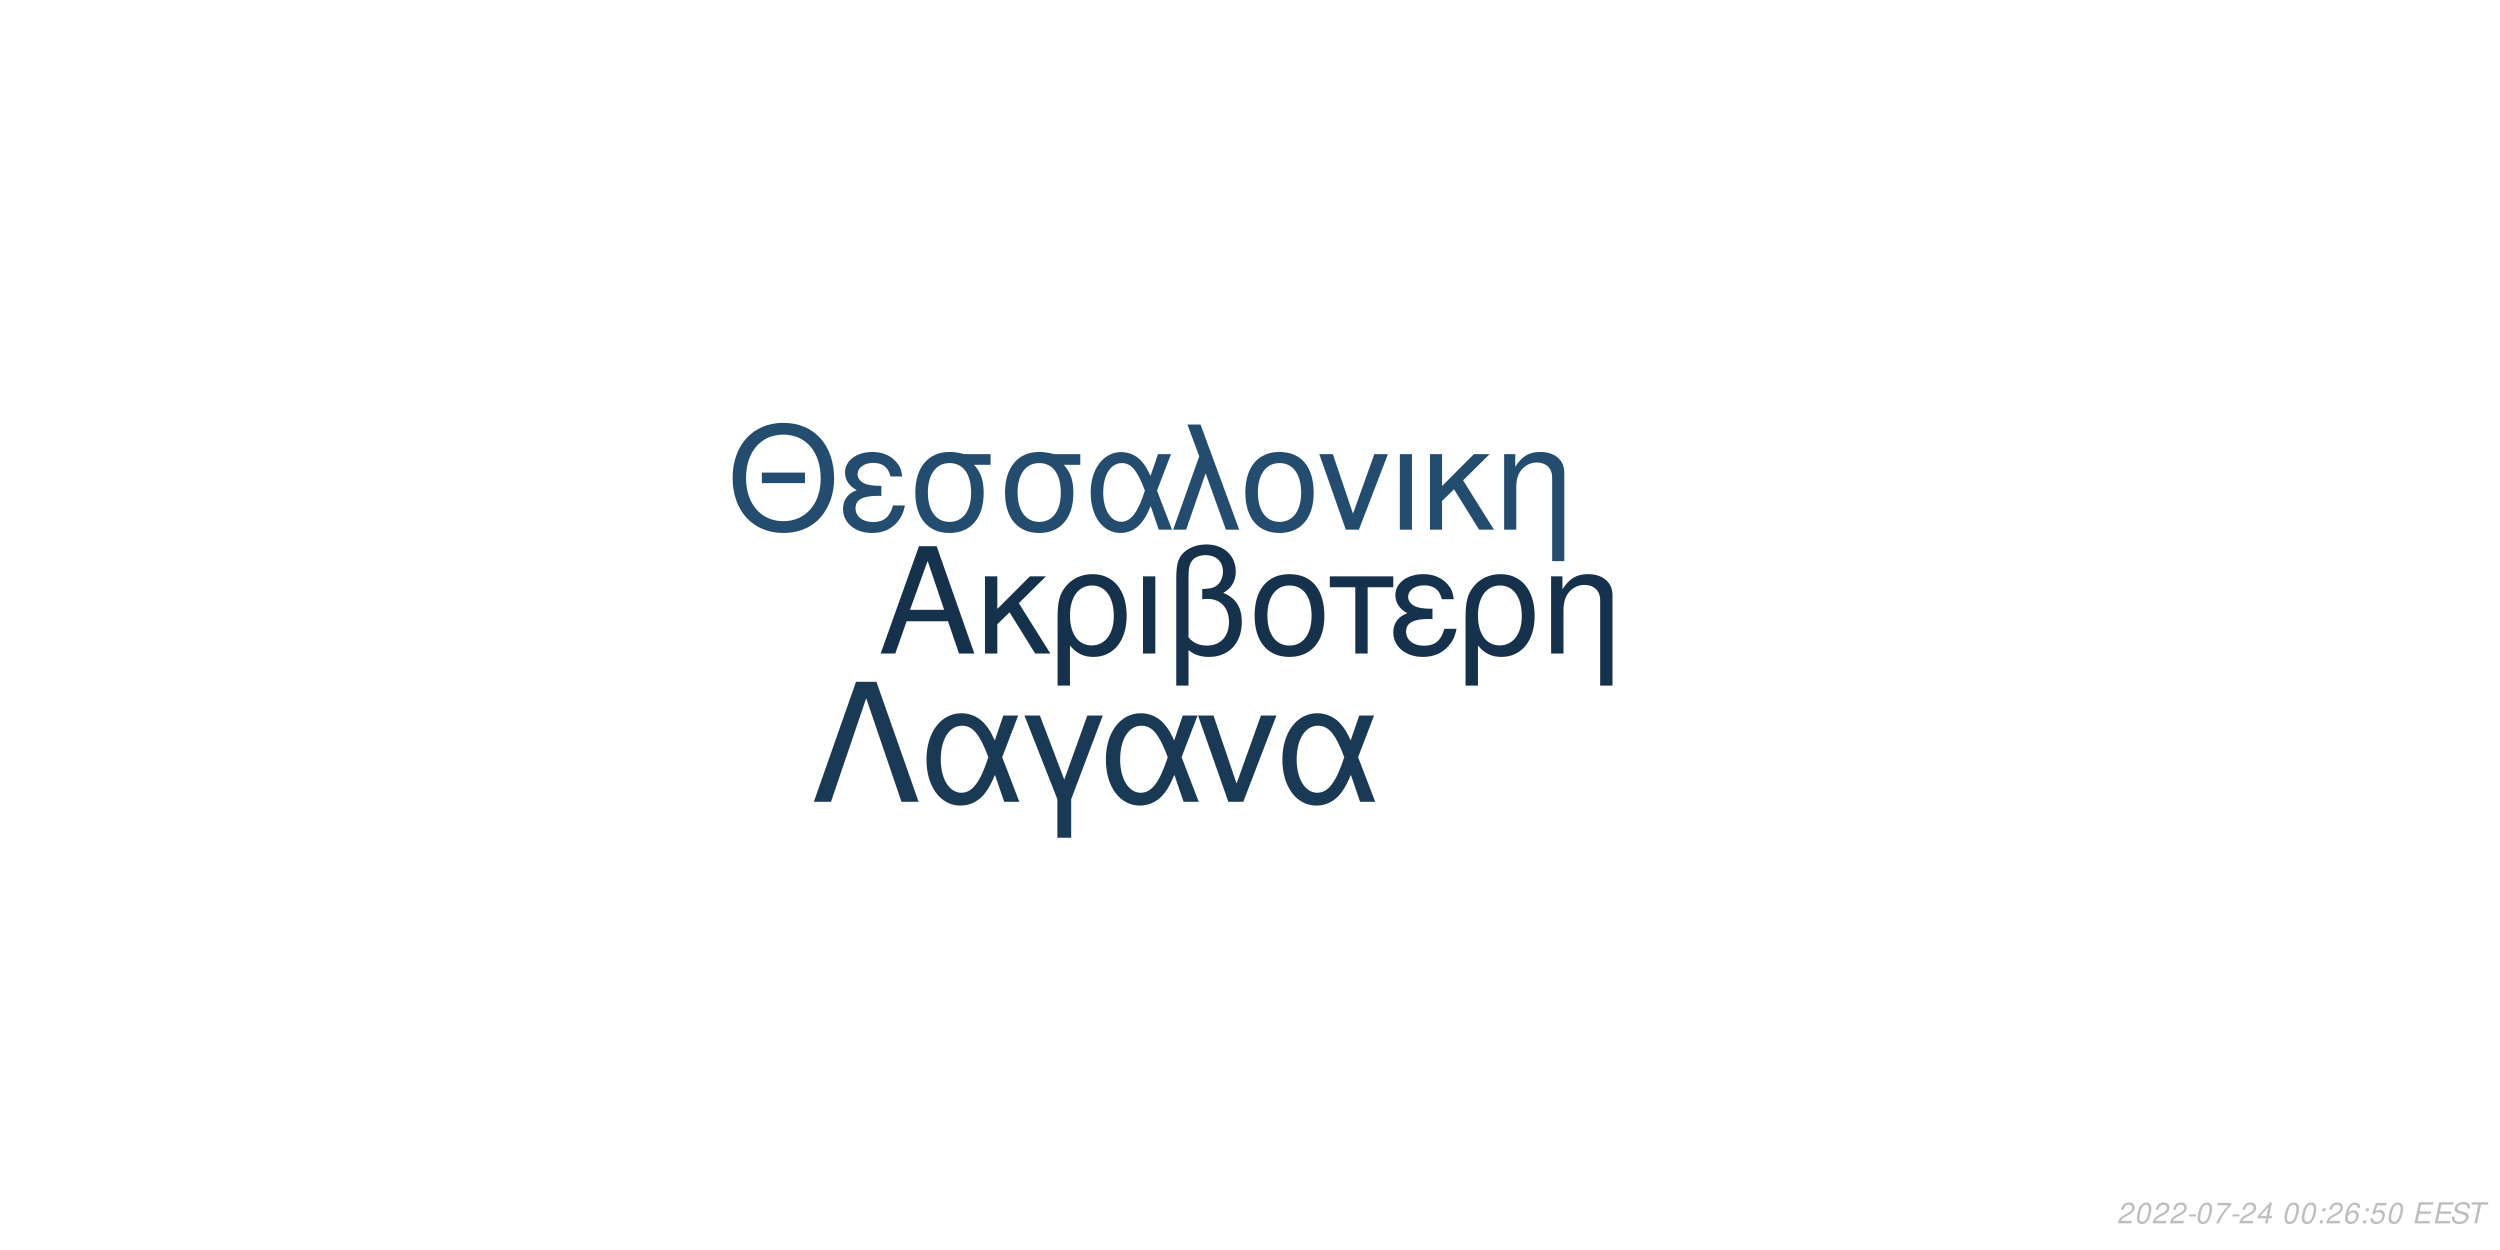
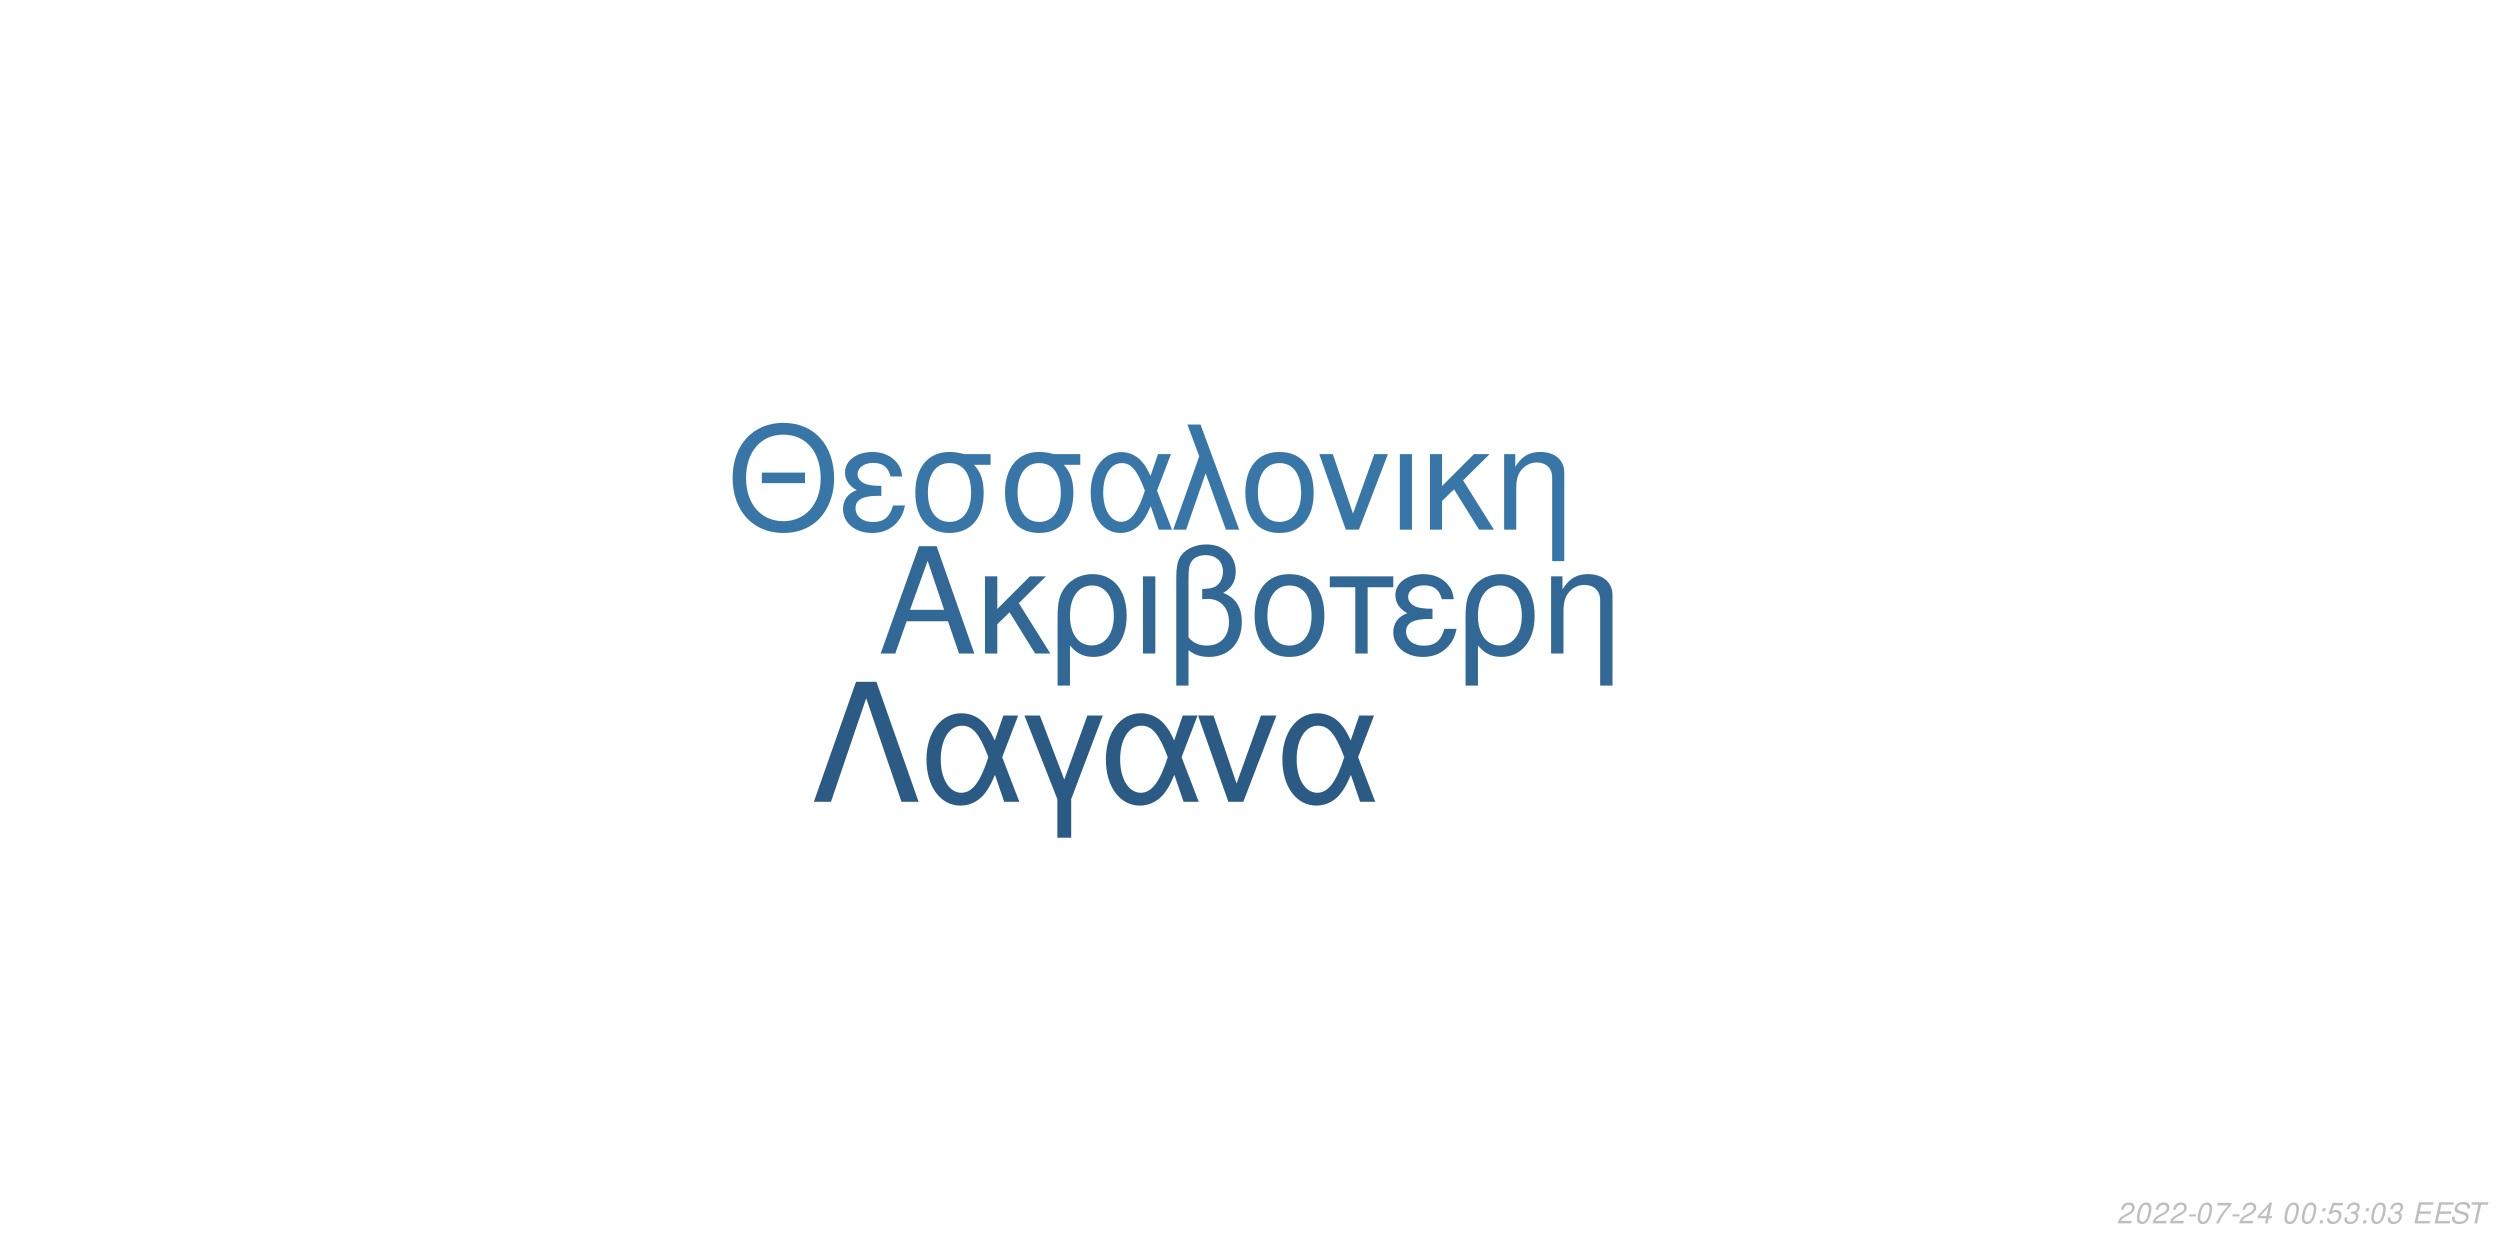
<svg xmlns="http://www.w3.org/2000/svg" xmlns:xlink="http://www.w3.org/1999/xlink" width="864pt" height="432pt" viewBox="0 0 864 432" version="1.1">
  <defs>
    <g>
      <symbol overflow="visible" id="glyph0-0">
        <path style="stroke:none;" d="" />
      </symbol>
      <symbol overflow="visible" id="glyph0-1">
        <path style="stroke:none;" d="M 24.125 -11.141 L 27.938 0 L 33.234 0 L 20.203 -37.094 L 14.094 -37.094 L 0.859 0 L 5.906 0 L 9.828 -11.141 Z M 22.797 -15.109 L 11 -15.109 L 17.094 -32.016 Z M 22.797 -15.109 " />
      </symbol>
      <symbol overflow="visible" id="glyph0-2">
        <path style="stroke:none;" d="M 7.172 -15.422 L 7.172 -26.672 L 2.906 -26.672 L 2.906 0 L 7.172 0 L 7.172 -10.125 L 11.406 -14.25 L 20.25 0 L 25.5 0 L 14.609 -17.406 L 23.969 -26.672 L 18.422 -26.672 Z M 7.172 -15.422 " />
      </symbol>
      <symbol overflow="visible" id="glyph0-3">
        <path style="stroke:none;" d="M 3 11.094 L 7.281 11.094 L 7.281 -2.797 C 9.516 -0.047 11.953 1.172 15.375 1.172 C 22.344 1.172 26.875 -4.422 26.875 -13.031 C 26.875 -21.891 22.297 -27.438 15.062 -27.438 C 11.297 -27.438 7.984 -25.906 5.797 -23.156 C 3.672 -20.516 3 -17.969 3 -12.359 Z M 14.906 -23.516 C 19.547 -23.516 22.438 -19.438 22.438 -12.922 C 22.438 -6.812 19.391 -2.797 14.812 -2.797 C 10.172 -2.797 7.281 -6.766 7.281 -13.125 C 7.281 -19.484 10.234 -23.516 14.906 -23.516 Z M 14.906 -23.516 " />
      </symbol>
      <symbol overflow="visible" id="glyph0-4">
        <path style="stroke:none;" d="M 3.516 0 L 7.781 0 L 7.781 -26.672 L 3.516 -26.672 Z M 3.516 0 " />
      </symbol>
      <symbol overflow="visible" id="glyph0-5">
        <path style="stroke:none;" d="M 4.016 11.094 L 8.25 11.094 L 8.25 -1.172 C 10.172 0.406 12.422 1.172 15.312 1.172 C 22.188 1.172 26.672 -3.609 26.672 -10.891 C 26.672 -15.984 24.578 -19.234 20.25 -20.969 C 23.109 -22.547 24.578 -25.031 24.578 -28.344 C 24.578 -33.844 20.406 -37.703 14.453 -37.703 C 10.938 -37.703 7.734 -36.391 6 -34.25 C 4.484 -32.422 4.016 -30.328 4.016 -25.391 Z M 8.25 -25.656 C 8.25 -29.359 8.5 -30.844 9.469 -32.062 C 10.375 -33.281 12.156 -34 14.094 -34 C 17.812 -34 20.156 -31.812 20.156 -28.297 C 20.156 -25.953 18.984 -23.812 17.297 -23.047 C 16.281 -22.547 15.469 -22.438 12.984 -22.297 L 12.984 -18.781 C 13.734 -18.828 14.344 -18.875 14.969 -18.875 C 19.344 -18.875 22.234 -15.719 22.234 -10.891 C 22.234 -5.906 19.281 -2.75 14.656 -2.75 C 11.953 -2.75 9.922 -3.609 8.25 -5.594 Z M 8.25 -25.656 " />
      </symbol>
      <symbol overflow="visible" id="glyph0-6">
        <path style="stroke:none;" d="M 14.094 -27.438 C 6.562 -27.438 2.094 -22.094 2.094 -13.125 C 2.094 -4.125 6.562 1.172 14.141 1.172 C 21.672 1.172 26.203 -4.172 26.203 -12.922 C 26.203 -22.188 21.828 -27.438 14.094 -27.438 Z M 14.141 -23.516 C 18.938 -23.516 21.781 -19.594 21.781 -12.984 C 21.781 -6.672 18.828 -2.75 14.141 -2.75 C 9.422 -2.75 6.516 -6.672 6.516 -13.125 C 6.516 -19.594 9.422 -23.516 14.141 -23.516 Z M 14.141 -23.516 " />
      </symbol>
      <symbol overflow="visible" id="glyph0-7">
        <path style="stroke:none;" d="M 7.891 0 L 12.156 0 L 12.156 -22.906 L 21.016 -22.906 L 21.016 -26.672 L -0.922 -26.672 L -0.922 -22.906 L 7.891 -22.906 Z M 7.891 0 " />
      </symbol>
      <symbol overflow="visible" id="glyph0-8">
        <path style="stroke:none;" d="M 14.562 -15.469 C 11.344 -15.469 9.562 -15.781 8.297 -16.438 C 6.922 -17.203 6.156 -18.328 6.156 -19.547 C 6.156 -21.891 8.453 -23.562 11.656 -23.562 C 15.062 -23.562 16.953 -22.094 17.812 -18.781 L 21.938 -18.781 C 21.578 -21.266 21.062 -22.5 19.797 -23.922 C 17.812 -26.203 14.906 -27.438 11.453 -27.438 C 5.797 -27.438 1.734 -24.375 1.734 -20.203 C 1.734 -17.609 3.156 -15.375 5.859 -13.938 C 2.797 -12.875 1.016 -10.484 1.016 -7.328 C 1.016 -2.391 5.297 1.172 11.25 1.172 C 14.969 1.172 17.906 -0.109 20.156 -2.641 C 21.578 -4.328 22.297 -5.797 22.906 -8.547 L 18.672 -8.547 C 17.5 -4.422 15.422 -2.703 11.609 -2.703 C 7.938 -2.703 5.438 -4.688 5.438 -7.578 C 5.438 -10.578 7.938 -11.953 13.484 -11.953 C 13.641 -11.953 14.094 -11.953 14.562 -11.906 Z M 14.562 -15.469 " />
      </symbol>
      <symbol overflow="visible" id="glyph0-9">
        <path style="stroke:none;" d="M 3.562 -26.672 L 3.562 0 L 7.844 0 L 7.844 -14.703 C 7.844 -17.906 8.5 -19.891 10.031 -21.531 C 11.406 -22.953 13.188 -23.719 15.062 -23.719 C 18.375 -23.719 20.516 -21.672 20.516 -18.469 L 20.516 11.094 L 24.781 11.094 L 24.781 -20.156 C 24.781 -24.578 21.469 -27.438 16.328 -27.438 C 12.359 -27.438 9.828 -25.906 7.484 -22.188 L 7.484 -26.672 Z M 3.562 -26.672 " />
      </symbol>
      <symbol overflow="visible" id="glyph1-0">
        <path style="stroke:none;" d="" />
      </symbol>
      <symbol overflow="visible" id="glyph1-1">
        <path style="stroke:none;" d="M 26.859 -19.734 L 11.953 -19.734 L 11.953 -16.094 L 26.859 -16.094 Z M 19.328 -36.922 C 8.922 -36.922 1.844 -29.25 1.844 -17.891 C 1.844 -6.484 8.875 1.141 19.391 1.141 C 23.812 1.141 27.703 -0.203 30.641 -2.688 C 34.578 -6.031 36.922 -11.656 36.922 -17.594 C 36.922 -29.297 30 -36.922 19.328 -36.922 Z M 19.328 -32.844 C 27.203 -32.844 32.281 -26.906 32.281 -17.688 C 32.281 -8.922 27.062 -2.938 19.391 -2.938 C 11.609 -2.938 6.484 -8.922 6.484 -17.891 C 6.484 -26.859 11.609 -32.844 19.328 -32.844 Z M 19.328 -32.844 " />
      </symbol>
      <symbol overflow="visible" id="glyph1-2">
        <path style="stroke:none;" d="M 14.25 -15.141 C 11.109 -15.141 9.375 -15.453 8.125 -16.094 C 6.781 -16.844 6.031 -17.938 6.031 -19.141 C 6.031 -21.422 8.266 -23.078 11.406 -23.078 C 14.75 -23.078 16.594 -21.625 17.438 -18.391 L 21.469 -18.391 C 21.125 -20.828 20.625 -22.031 19.391 -23.422 C 17.438 -25.656 14.594 -26.859 11.219 -26.859 C 5.688 -26.859 1.688 -23.875 1.688 -19.781 C 1.688 -17.234 3.094 -15.047 5.734 -13.656 C 2.734 -12.609 1 -10.266 1 -7.172 C 1 -2.344 5.188 1.141 11.016 1.141 C 14.656 1.141 17.547 -0.094 19.734 -2.594 C 21.125 -4.234 21.828 -5.688 22.422 -8.375 L 18.281 -8.375 C 17.141 -4.328 15.094 -2.641 11.359 -2.641 C 7.766 -2.641 5.328 -4.578 5.328 -7.422 C 5.328 -10.359 7.766 -11.703 13.203 -11.703 C 13.359 -11.703 13.797 -11.703 14.25 -11.656 Z M 14.25 -15.141 " />
      </symbol>
      <symbol overflow="visible" id="glyph1-3">
        <path style="stroke:none;" d="M 29 -26.109 L 19.938 -26.109 C 17.594 -26.703 16.438 -26.859 14.703 -26.859 C 7.469 -26.859 2.984 -21.469 2.984 -12.859 C 2.984 -4.031 7.375 1.141 14.797 1.141 C 22.172 1.141 26.609 -4.078 26.609 -12.656 C 26.609 -17.047 25.656 -19.828 23.266 -22.422 L 29 -22.422 Z M 14.797 -23.016 C 19.531 -23.016 22.266 -19.234 22.266 -12.75 C 22.266 -6.531 19.438 -2.688 14.797 -2.688 C 10.172 -2.688 7.328 -6.531 7.328 -12.859 C 7.328 -19.188 10.172 -23.016 14.797 -23.016 Z M 14.797 -23.016 " />
      </symbol>
      <symbol overflow="visible" id="glyph1-4">
        <path style="stroke:none;" d="M 29.344 -26.109 L 24.859 -26.109 L 22.266 -18.578 C 21.125 -21.031 20.484 -22.125 19.328 -23.469 C 17.547 -25.609 14.906 -26.812 12.156 -26.812 C 5.984 -26.812 1.594 -20.984 1.594 -12.812 C 1.594 -4.578 5.828 1.141 11.906 1.141 C 14.953 1.141 17.734 -0.344 19.625 -3.047 C 20.672 -4.531 21.281 -5.688 22.328 -8.172 L 25.109 0 L 29.703 0 L 24.516 -13.5 Z M 20.328 -13.5 C 17.891 -5.922 15.453 -2.734 12.156 -2.734 C 8.516 -2.734 5.922 -6.922 5.922 -12.812 C 5.922 -18.938 8.516 -23.016 12.359 -23.016 C 15.594 -23.016 17.688 -20.531 20.328 -13.5 Z M 20.328 -13.5 " />
      </symbol>
      <symbol overflow="visible" id="glyph1-5">
        <path style="stroke:none;" d="M 1.094 0 L 5.578 0 L 12.312 -19.484 L 19.328 0 L 23.922 0 L 10.562 -36.328 L 6.031 -36.328 L 10.109 -25.359 Z M 1.094 0 " />
      </symbol>
      <symbol overflow="visible" id="glyph1-6">
        <path style="stroke:none;" d="M 13.797 -26.859 C 6.422 -26.859 2.047 -21.625 2.047 -12.859 C 2.047 -4.031 6.422 1.141 13.859 1.141 C 21.234 1.141 25.656 -4.078 25.656 -12.656 C 25.656 -21.719 21.375 -26.859 13.797 -26.859 Z M 13.859 -23.016 C 18.531 -23.016 21.328 -19.188 21.328 -12.703 C 21.328 -6.531 18.438 -2.688 13.859 -2.688 C 9.219 -2.688 6.375 -6.531 6.375 -12.859 C 6.375 -19.188 9.219 -23.016 13.859 -23.016 Z M 13.859 -23.016 " />
      </symbol>
      <symbol overflow="visible" id="glyph1-7">
        <path style="stroke:none;" d="M 14.297 0 L 24.312 -26.109 L 19.625 -26.109 L 12.25 -5.531 L 5.281 -26.109 L 0.594 -26.109 L 9.766 0 Z M 14.297 0 " />
      </symbol>
      <symbol overflow="visible" id="glyph1-8">
        <path style="stroke:none;" d="M 3.438 0 L 7.625 0 L 7.625 -26.109 L 3.438 -26.109 Z M 3.438 0 " />
      </symbol>
      <symbol overflow="visible" id="glyph1-9">
        <path style="stroke:none;" d="M 7.031 -15.094 L 7.031 -26.109 L 2.844 -26.109 L 2.844 0 L 7.031 0 L 7.031 -9.922 L 11.156 -13.953 L 19.828 0 L 24.969 0 L 14.297 -17.047 L 23.469 -26.109 L 18.031 -26.109 Z M 7.031 -15.094 " />
      </symbol>
      <symbol overflow="visible" id="glyph1-10">
        <path style="stroke:none;" d="M 3.484 -26.109 L 3.484 0 L 7.672 0 L 7.672 -14.406 C 7.672 -17.547 8.328 -19.484 9.812 -21.078 C 11.156 -22.469 12.906 -23.219 14.75 -23.219 C 17.984 -23.219 20.078 -21.234 20.078 -18.094 L 20.078 10.859 L 24.266 10.859 L 24.266 -19.734 C 24.266 -24.062 21.031 -26.859 16 -26.859 C 12.109 -26.859 9.609 -25.359 7.328 -21.719 L 7.328 -26.109 Z M 3.484 -26.109 " />
      </symbol>
      <symbol overflow="visible" id="glyph2-0">
        <path style="stroke:none;" d="" />
      </symbol>
      <symbol overflow="visible" id="glyph2-1">
        <path style="stroke:none;" d="M 22.531 -41.484 L 15.484 -41.484 L 0.906 0 L 6.828 0 L 19 -35.797 L 31.188 0 L 37.109 0 Z M 22.531 -41.484 " />
      </symbol>
      <symbol overflow="visible" id="glyph2-2">
        <path style="stroke:none;" d="M 33.516 -29.812 L 28.391 -29.812 L 25.438 -21.219 C 24.125 -24.016 23.391 -25.266 22.078 -26.797 C 20.031 -29.25 17.016 -30.609 13.891 -30.609 C 6.828 -30.609 1.828 -23.953 1.828 -14.625 C 1.828 -5.234 6.656 1.312 13.594 1.312 C 17.078 1.312 20.266 -0.391 22.422 -3.469 C 23.609 -5.172 24.297 -6.484 25.5 -9.328 L 28.688 0 L 33.922 0 L 28 -15.422 Z M 23.219 -15.422 C 20.422 -6.766 17.641 -3.125 13.891 -3.125 C 9.734 -3.125 6.766 -7.906 6.766 -14.625 C 6.766 -21.625 9.734 -26.297 14.109 -26.297 C 17.812 -26.297 20.203 -23.453 23.219 -15.422 Z M 23.219 -15.422 " />
      </symbol>
      <symbol overflow="visible" id="glyph2-3">
        <path style="stroke:none;" d="M 12.062 12.406 L 16.844 12.406 L 16.844 -0.906 L 27.766 -29.812 L 22.422 -29.812 L 14.453 -7.688 L 6.031 -29.812 L 0.688 -29.812 L 12.062 -0.906 Z M 12.062 12.406 " />
      </symbol>
      <symbol overflow="visible" id="glyph2-4">
        <path style="stroke:none;" d="M 16.328 0 L 27.766 -29.812 L 22.422 -29.812 L 14 -6.312 L 6.031 -29.812 L 0.688 -29.812 L 11.156 0 Z M 16.328 0 " />
      </symbol>
      <symbol overflow="visible" id="glyph3-0">
        <path style="stroke:none;" d="" />
      </symbol>
      <symbol overflow="visible" id="glyph3-1">
        <path style="stroke:none;" d="M 5.234 -0.875 L 1.469 -0.875 C 1.641 -1.375 2.203 -1.891 3.109 -2.344 L 4.234 -2.938 C 5.562 -3.625 6.219 -4.469 6.219 -5.484 C 6.219 -5.938 6.062 -6.359 5.797 -6.656 C 5.469 -7.047 4.984 -7.234 4.312 -7.234 C 2.766 -7.234 1.891 -6.453 1.484 -4.734 L 2.375 -4.734 C 2.484 -5.188 2.609 -5.484 2.797 -5.75 C 3.094 -6.203 3.609 -6.453 4.188 -6.453 C 4.891 -6.453 5.344 -6.031 5.344 -5.375 C 5.344 -4.703 4.859 -4.094 4.016 -3.656 L 2.984 -3.125 C 1.234 -2.188 0.797 -1.656 0.344 -0.016 L 5.047 -0.016 Z M 5.234 -0.875 " />
      </symbol>
      <symbol overflow="visible" id="glyph3-2">
        <path style="stroke:none;" d="M 4.203 -7.234 C 3.375 -7.234 2.688 -6.812 2.125 -5.984 C 1.484 -5.047 0.984 -3.188 0.984 -1.734 C 0.984 -1.109 1.172 -0.562 1.484 -0.266 C 1.797 0.047 2.281 0.234 2.766 0.234 C 3.625 0.234 4.281 -0.156 4.859 -1.016 C 5.516 -1.953 6 -3.797 6 -5.266 C 6 -6.5 5.328 -7.234 4.203 -7.234 Z M 4.094 -6.453 C 4.734 -6.453 5.125 -5.984 5.125 -5.156 C 5.125 -4.203 4.781 -2.625 4.406 -1.812 C 3.984 -0.938 3.516 -0.547 2.875 -0.547 C 2.25 -0.547 1.875 -1.031 1.875 -1.828 C 1.875 -2.797 2.203 -4.344 2.594 -5.203 C 2.984 -6.047 3.453 -6.453 4.094 -6.453 Z M 4.094 -6.453 " />
      </symbol>
      <symbol overflow="visible" id="glyph3-3">
        <path style="stroke:none;" d="M 3.516 -3.125 L 1.125 -3.125 L 0.969 -2.406 L 3.359 -2.406 Z M 3.516 -3.125 " />
      </symbol>
      <symbol overflow="visible" id="glyph3-4">
        <path style="stroke:none;" d="M 6.703 -7.094 L 1.953 -7.094 L 1.766 -6.219 L 5.594 -6.219 C 3.344 -3.688 2.266 -2.109 1.375 0 L 2.344 0 C 3.031 -1.906 4.828 -4.594 6.547 -6.281 Z M 6.703 -7.094 " />
      </symbol>
      <symbol overflow="visible" id="glyph3-5">
        <path style="stroke:none;" d="M 3.625 -1.75 L 3.266 0 L 4.141 0 L 4.516 -1.75 L 5.562 -1.75 L 5.734 -2.531 L 4.688 -2.531 L 5.688 -7.234 L 5.016 -7.234 L 0.844 -2.672 L 0.641 -1.75 Z M 3.797 -2.531 L 1.594 -2.531 L 4.469 -5.703 Z M 3.797 -2.531 " />
      </symbol>
      <symbol overflow="visible" id="glyph3-6">
        <path style="stroke:none;" d="" />
      </symbol>
      <symbol overflow="visible" id="glyph3-7">
        <path style="stroke:none;" d="M 2.359 -1.031 L 1.312 -1.031 L 1.094 0 L 2.141 0 Z M 3.266 -5.234 L 2.219 -5.234 L 2 -4.203 L 3.047 -4.203 Z M 3.266 -5.234 " />
      </symbol>
      <symbol overflow="visible" id="glyph3-8">
-         <path style="stroke:none;" d="M 6.125 -5.344 L 6.141 -5.625 C 6.141 -6.609 5.453 -7.234 4.391 -7.234 C 3.438 -7.234 2.641 -6.719 2.016 -5.703 C 1.422 -4.781 0.938 -2.953 0.938 -1.688 C 0.938 -0.516 1.688 0.234 2.859 0.234 C 3.703 0.234 4.438 -0.156 5 -0.875 C 5.406 -1.422 5.672 -2.156 5.672 -2.766 C 5.672 -3.812 4.969 -4.5 3.906 -4.5 C 3.234 -4.5 2.672 -4.234 2.094 -3.625 C 2.406 -5.375 3.234 -6.453 4.25 -6.453 C 4.703 -6.453 5.062 -6.234 5.172 -5.844 C 5.203 -5.719 5.234 -5.578 5.25 -5.344 Z M 3.656 -3.734 C 4.344 -3.734 4.797 -3.281 4.797 -2.625 C 4.797 -1.469 3.984 -0.547 2.984 -0.547 C 2.297 -0.547 1.812 -1.047 1.812 -1.766 C 1.812 -2.859 2.625 -3.734 3.656 -3.734 Z M 3.656 -3.734 " />
+         <path style="stroke:none;" d="M 6.297 -7.094 L 2.594 -7.094 L 1.234 -3.234 L 2.047 -3.234 C 2.656 -3.766 2.938 -3.906 3.531 -3.906 C 4.328 -3.906 4.797 -3.453 4.797 -2.688 C 4.797 -1.438 3.969 -0.547 2.828 -0.547 C 2.031 -0.547 1.609 -0.938 1.578 -1.734 L 0.703 -1.734 L 0.703 -1.516 C 0.703 -0.938 0.844 -0.547 1.188 -0.266 C 1.562 0.062 2.078 0.234 2.703 0.234 C 3.656 0.234 4.391 -0.156 4.984 -0.922 C 5.422 -1.5 5.672 -2.234 5.672 -2.953 C 5.672 -4 4.938 -4.672 3.812 -4.672 C 3.328 -4.672 2.906 -4.547 2.406 -4.234 L 3.109 -6.219 L 6.109 -6.219 Z M 6.297 -7.094 " />
      </symbol>
      <symbol overflow="visible" id="glyph3-9">
-         <path style="stroke:none;" d="M 6.297 -7.094 L 2.594 -7.094 L 1.234 -3.234 L 2.047 -3.234 C 2.656 -3.766 2.938 -3.906 3.531 -3.906 C 4.328 -3.906 4.797 -3.453 4.797 -2.688 C 4.797 -1.438 3.969 -0.547 2.828 -0.547 C 2.031 -0.547 1.609 -0.938 1.578 -1.734 L 0.703 -1.734 L 0.703 -1.516 C 0.703 -0.938 0.844 -0.547 1.188 -0.266 C 1.562 0.062 2.078 0.234 2.703 0.234 C 3.656 0.234 4.391 -0.156 4.984 -0.922 C 5.422 -1.5 5.672 -2.234 5.672 -2.953 C 5.672 -4 4.938 -4.672 3.812 -4.672 C 3.328 -4.672 2.906 -4.547 2.406 -4.234 L 3.109 -6.219 L 6.109 -6.219 Z M 6.297 -7.094 " />
+         <path style="stroke:none;" d="M 2.922 -3.312 C 3.125 -3.344 3.234 -3.344 3.375 -3.344 C 4.203 -3.344 4.688 -3 4.688 -2.406 C 4.688 -1.312 3.906 -0.547 2.781 -0.547 C 2.047 -0.547 1.594 -0.938 1.594 -1.562 C 1.594 -1.719 1.609 -1.844 1.656 -2.094 L 0.766 -2.094 C 0.734 -1.797 0.719 -1.641 0.719 -1.469 C 0.719 -0.375 1.406 0.234 2.641 0.234 C 3.547 0.234 4.297 -0.078 4.812 -0.656 C 5.266 -1.156 5.562 -1.875 5.562 -2.547 C 5.562 -3.125 5.344 -3.453 4.797 -3.734 C 5.641 -4.234 6.016 -4.844 6.016 -5.734 C 6.016 -6.656 5.312 -7.234 4.203 -7.234 C 3.375 -7.234 2.672 -6.938 2.188 -6.375 C 1.891 -6.031 1.703 -5.641 1.516 -4.906 L 2.391 -4.906 C 2.5 -5.359 2.594 -5.594 2.734 -5.812 C 3.047 -6.234 3.516 -6.453 4.078 -6.453 C 4.734 -6.453 5.141 -6.125 5.141 -5.578 C 5.141 -5.188 5.016 -4.797 4.797 -4.547 C 4.516 -4.234 4 -4.062 3.266 -4.062 L 3.078 -4.062 Z M 2.922 -3.312 " />
      </symbol>
      <symbol overflow="visible" id="glyph3-10">
        <path style="stroke:none;" d="M 2.547 -3.312 L 6.5 -3.312 L 6.688 -4.141 L 2.719 -4.141 L 3.219 -6.469 L 7.344 -6.469 L 7.516 -7.297 L 2.453 -7.297 L 0.906 0 L 6.125 0 L 6.297 -0.812 L 2.016 -0.812 Z M 2.547 -3.312 " />
      </symbol>
      <symbol overflow="visible" id="glyph3-11">
        <path style="stroke:none;" d="M 7.062 -5.156 C 7.125 -5.438 7.141 -5.562 7.141 -5.703 C 7.141 -6.156 6.938 -6.594 6.594 -6.891 C 6.188 -7.25 5.656 -7.406 4.875 -7.406 C 3.844 -7.406 3.047 -7.125 2.5 -6.562 C 2.094 -6.141 1.781 -5.438 1.781 -4.922 C 1.781 -4.297 2.219 -3.766 2.891 -3.562 L 4.594 -3.094 C 5.406 -2.859 5.734 -2.578 5.734 -2.094 C 5.734 -1.781 5.547 -1.406 5.266 -1.141 C 4.844 -0.766 4.266 -0.578 3.453 -0.578 C 2.328 -0.578 1.812 -0.984 1.812 -1.906 C 1.812 -2.047 1.812 -2.125 1.844 -2.312 L 0.984 -2.312 C 0.906 -2.062 0.891 -1.906 0.891 -1.688 C 0.891 -0.484 1.797 0.234 3.297 0.234 C 4.359 0.234 5.234 -0.062 5.812 -0.609 C 6.344 -1.078 6.688 -1.797 6.688 -2.375 C 6.688 -2.641 6.609 -2.906 6.453 -3.156 C 6.234 -3.5 5.938 -3.703 5.469 -3.828 L 3.75 -4.312 C 2.984 -4.547 2.734 -4.734 2.734 -5.188 C 2.734 -5.547 2.875 -5.844 3.188 -6.109 C 3.547 -6.438 4.031 -6.594 4.703 -6.594 C 5.266 -6.594 5.688 -6.484 5.906 -6.297 C 6.094 -6.125 6.219 -5.797 6.219 -5.516 C 6.219 -5.422 6.203 -5.344 6.188 -5.156 Z M 7.062 -5.156 " />
      </symbol>
      <symbol overflow="visible" id="glyph3-12">
        <path style="stroke:none;" d="M 4.938 -6.469 L 7.312 -6.469 L 7.484 -7.297 L 1.75 -7.297 L 1.578 -6.469 L 3.984 -6.469 L 2.609 0 L 3.547 0 Z M 4.938 -6.469 " />
      </symbol>
    </g>
  </defs>
  <g id="surface1">
    <rect x="0" y="0" width="864" height="432" style="fill:rgb(100%,100%,100%);fill-opacity:1;stroke:none;" />
-     <g style="fill:rgb(8.627%,19.216%,29.412%);fill-opacity:1;">
+     <g style="fill:rgb(19.608%,40.784%,58.824%);fill-opacity:1;">
      <use xlink:href="#glyph0-1" x="303.5" y="225.861" />
      <use xlink:href="#glyph0-2" x="337.5" y="225.861" />
      <use xlink:href="#glyph0-3" x="362.5" y="225.861" />
      <use xlink:href="#glyph0-4" x="391.5" y="225.861" />
      <use xlink:href="#glyph0-5" x="402.5" y="225.861" />
      <use xlink:href="#glyph0-6" x="431.5" y="225.861" />
      <use xlink:href="#glyph0-7" x="460.5" y="225.861" />
      <use xlink:href="#glyph0-8" x="480.5" y="225.861" />
      <use xlink:href="#glyph0-3" x="503.5" y="225.861" />
      <use xlink:href="#glyph0-9" x="532.5" y="225.861" />
    </g>
-     <g style="fill:rgb(14.118%,29.804%,43.529%);fill-opacity:1;">
+     <g style="fill:rgb(22.353%,46.275%,65.882%);fill-opacity:1;">
      <use xlink:href="#glyph1-1" x="251.348" y="183.058" />
      <use xlink:href="#glyph1-2" x="290.348" y="183.058" />
      <use xlink:href="#glyph1-3" x="313.348" y="183.058" />
      <use xlink:href="#glyph1-3" x="344.348" y="183.058" />
      <use xlink:href="#glyph1-4" x="375.348" y="183.058" />
      <use xlink:href="#glyph1-5" x="404.348" y="183.058" />
      <use xlink:href="#glyph1-6" x="428.348" y="183.058" />
      <use xlink:href="#glyph1-7" x="455.348" y="183.058" />
      <use xlink:href="#glyph1-8" x="480.348" y="183.058" />
      <use xlink:href="#glyph1-9" x="491.348" y="183.058" />
      <use xlink:href="#glyph1-10" x="516.348" y="183.058" />
    </g>
-     <g style="fill:rgb(10.196%,22.353%,33.333%);fill-opacity:1;">
+     <g style="fill:rgb(16.863%,35.686%,51.765%);fill-opacity:1;">
      <use xlink:href="#glyph2-1" x="280.359" y="277.105" />
      <use xlink:href="#glyph2-2" x="318.359" y="277.105" />
      <use xlink:href="#glyph2-3" x="353.359" y="277.105" />
      <use xlink:href="#glyph2-2" x="380.359" y="277.105" />
      <use xlink:href="#glyph2-4" x="413.359" y="277.105" />
      <use xlink:href="#glyph2-2" x="441.359" y="277.105" />
    </g>
    <g style="fill:rgb(74.51%,74.51%,74.51%);fill-opacity:1;">
      <use xlink:href="#glyph3-1" x="731.52" y="422.81" />
      <use xlink:href="#glyph3-2" x="737.52" y="422.81" />
      <use xlink:href="#glyph3-1" x="743.52" y="422.81" />
      <use xlink:href="#glyph3-1" x="749.52" y="422.81" />
      <use xlink:href="#glyph3-3" x="755.52" y="422.81" />
      <use xlink:href="#glyph3-2" x="758.52" y="422.81" />
      <use xlink:href="#glyph3-4" x="764.52" y="422.81" />
      <use xlink:href="#glyph3-3" x="770.52" y="422.81" />
      <use xlink:href="#glyph3-1" x="773.52" y="422.81" />
      <use xlink:href="#glyph3-5" x="779.52" y="422.81" />
      <use xlink:href="#glyph3-6" x="785.52" y="422.81" />
      <use xlink:href="#glyph3-2" x="788.52" y="422.81" />
      <use xlink:href="#glyph3-2" x="794.52" y="422.81" />
      <use xlink:href="#glyph3-7" x="800.52" y="422.81" />
-       <use xlink:href="#glyph3-1" x="803.52" y="422.81" />
-       <use xlink:href="#glyph3-8" x="809.52" y="422.81" />
+       <use xlink:href="#glyph3-8" x="803.52" y="422.81" />
+       <use xlink:href="#glyph3-9" x="809.52" y="422.81" />
      <use xlink:href="#glyph3-7" x="815.52" y="422.81" />
-       <use xlink:href="#glyph3-9" x="818.52" y="422.81" />
-       <use xlink:href="#glyph3-2" x="824.52" y="422.81" />
+       <use xlink:href="#glyph3-2" x="818.52" y="422.81" />
+       <use xlink:href="#glyph3-9" x="824.52" y="422.81" />
      <use xlink:href="#glyph3-6" x="830.52" y="422.81" />
      <use xlink:href="#glyph3-10" x="833.52" y="422.81" />
      <use xlink:href="#glyph3-10" x="840.52" y="422.81" />
      <use xlink:href="#glyph3-11" x="846.52" y="422.81" />
      <use xlink:href="#glyph3-12" x="852.52" y="422.81" />
    </g>
  </g>
</svg>
